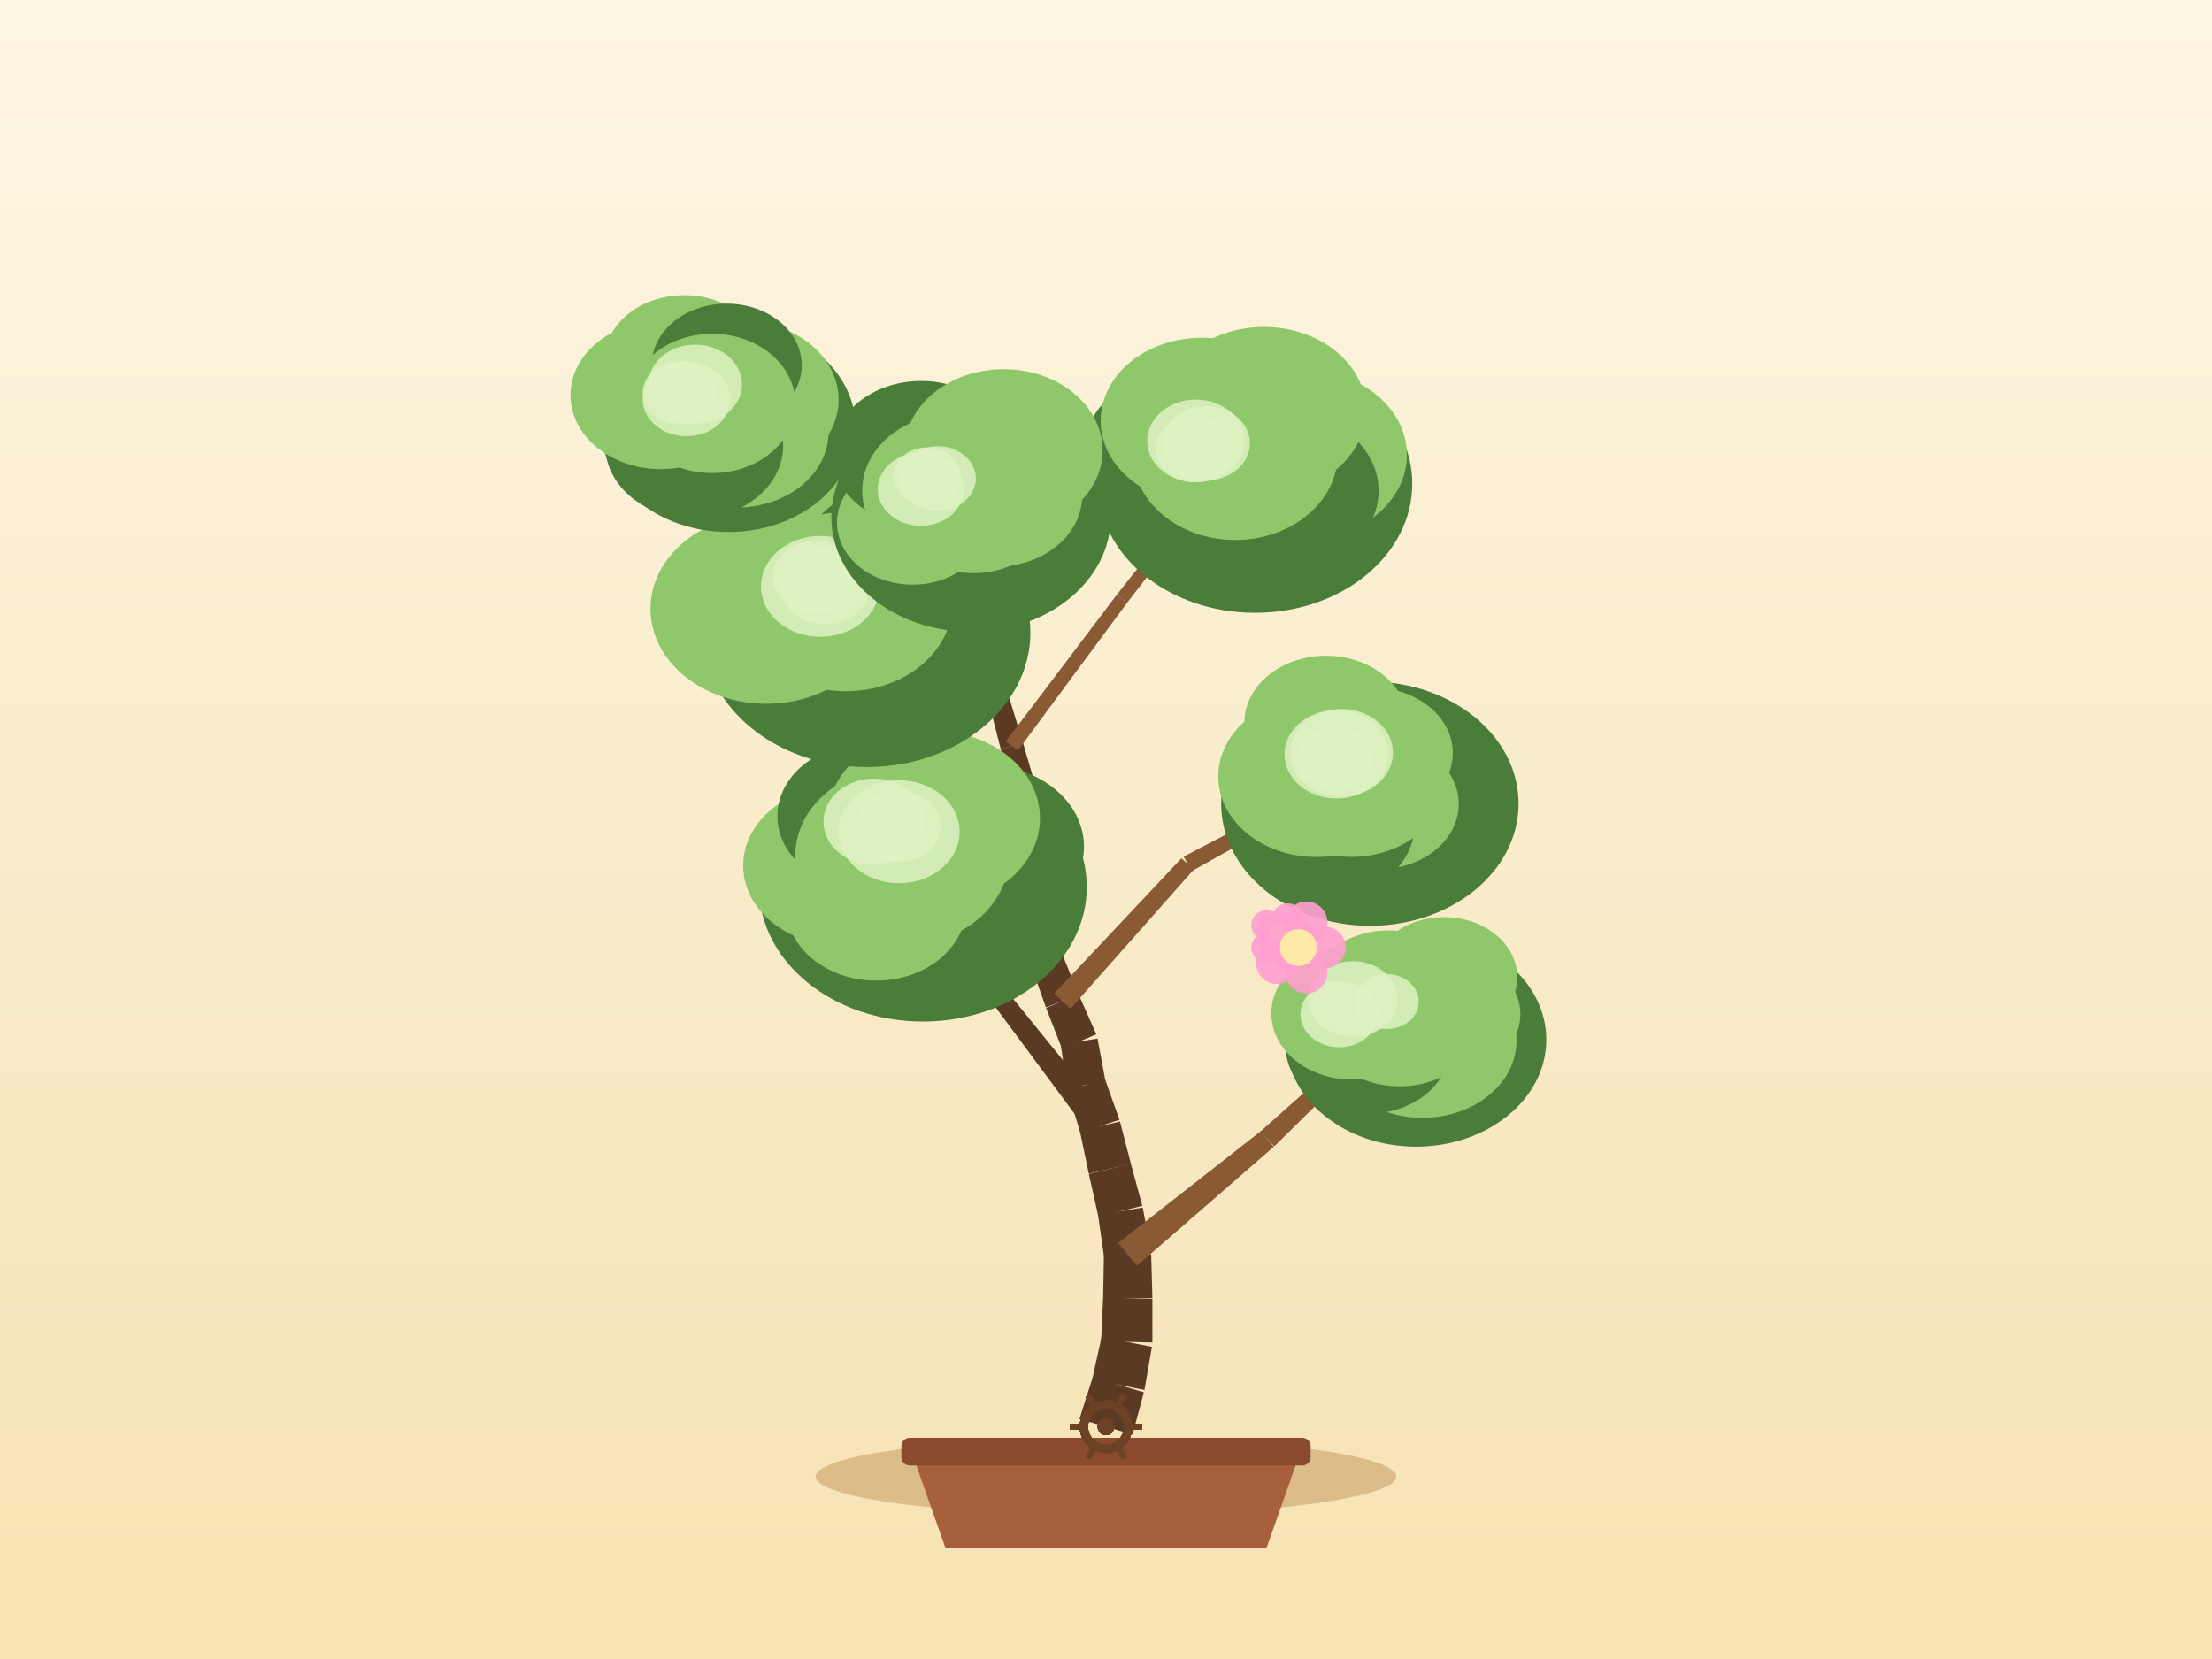
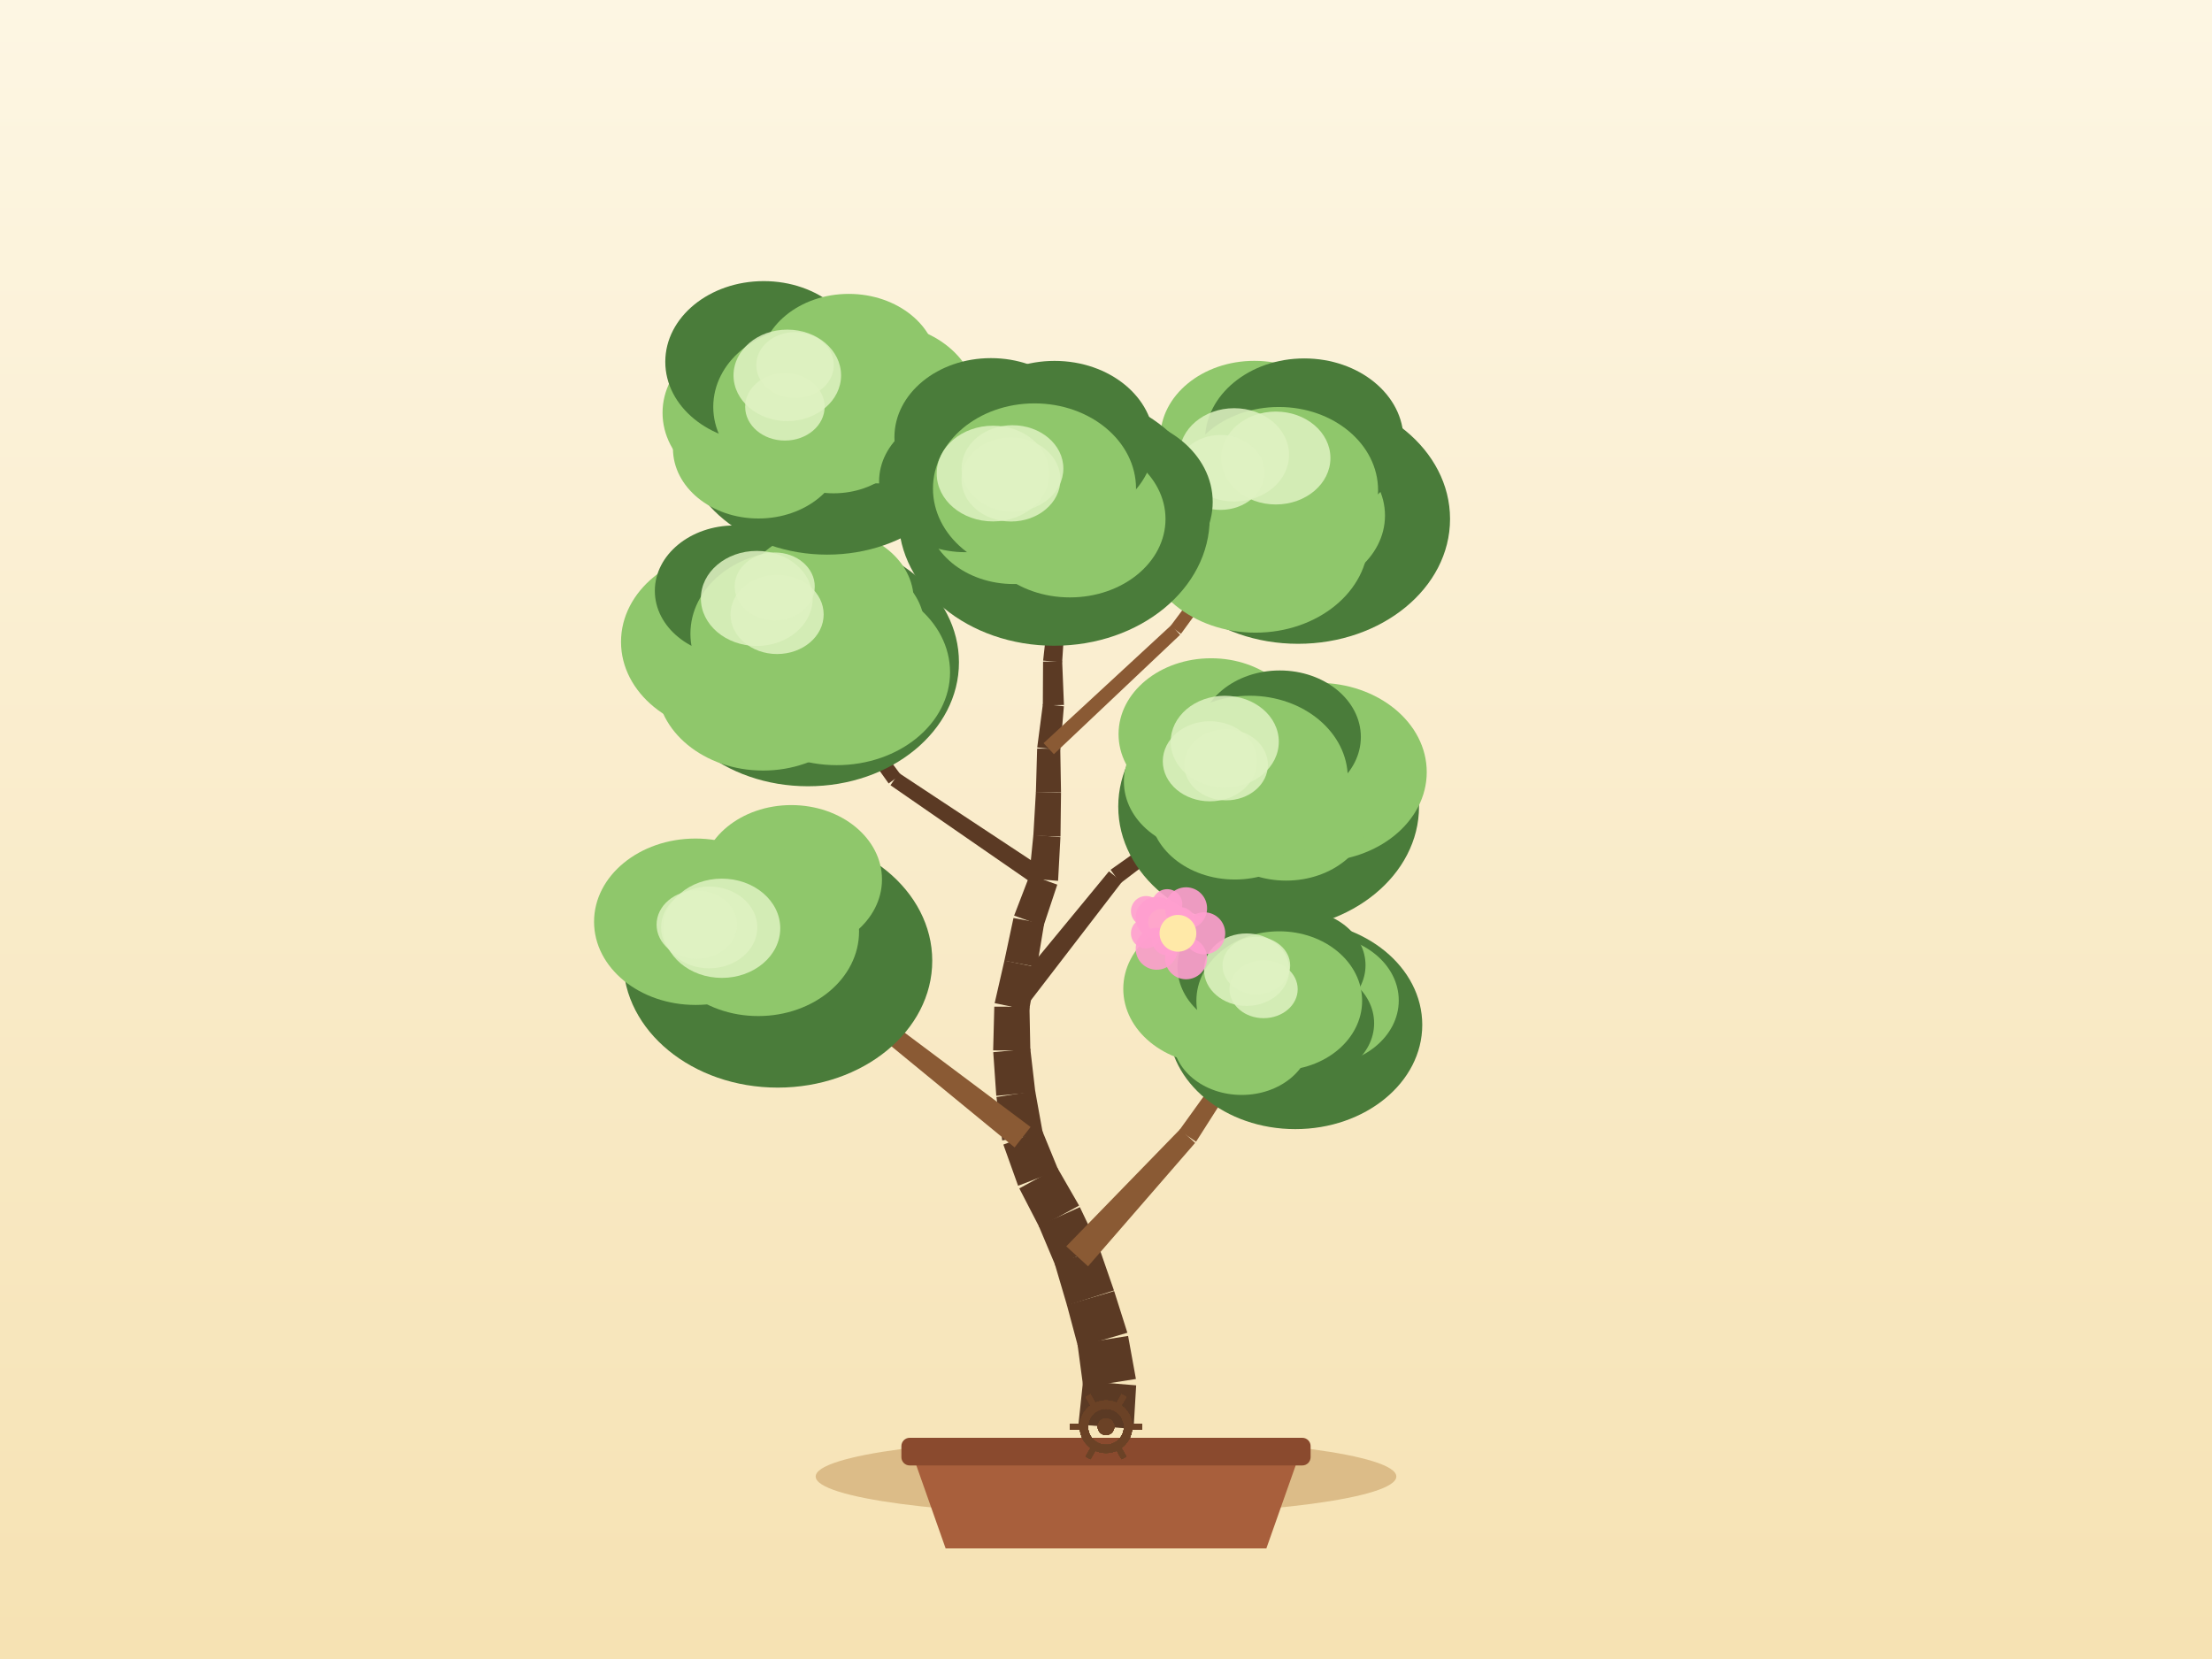
<svg xmlns="http://www.w3.org/2000/svg" width="800" height="600" viewBox="0 0 800 600">
  <defs>
    <linearGradient id="sky" x1="0" y1="0" x2="0" y2="1">
      <stop offset="0" stop-color="#fdf6e3" />
      <stop offset="1" stop-color="#f6e2b3" />
    </linearGradient>
  </defs>
  <rect x="0" y="0" width="800" height="600" fill="url(#sky)" />
  <ellipse cx="400" cy="534" rx="105" ry="14" fill="#c9a267" opacity="0.6" />
  <path d="M 330,526 L 342,560 L 458,560 L 470,526 Z" fill="#a85f3c" />
  <rect x="326" y="520" width="148" height="10" rx="3" fill="#8a4a2e" />
-   <path d="M 409.59,518.82 L 413.7,503.54 L 395.21,498.11 L 390.41,513.18 Z" fill="#5b3a24" />
-   <path d="M 413.91,502.68 L 416.6,487.08 L 398.4,483.52 L 395,498.97 Z" fill="#5b3a24" />
-   <path d="M 416.77,485.52 L 416.78,469.7 L 398.96,469.28 L 398.23,485.08 Z" fill="#5b3a24" />
-   <path d="M 416.78,469.44 L 416.34,453.63 L 399.25,453.71 L 398.96,469.53 Z" fill="#5b3a24" />
-   <path d="M 416.23,452.26 L 413.27,436.72 L 397.13,439.41 L 399.37,455.07 Z" fill="#5b3a24" />
-   <path d="M 413.14,436.1 L 408.98,420.83 L 393.8,424.59 L 397.25,440.03 Z" fill="#5b3a24" />
-   <path d="M 409.01,420.93 L 405.06,405.61 L 390.54,409 L 393.78,424.49 Z" fill="#5b3a24" />
-   <path d="M 404.88,404.97 L 399.56,390.06 L 386.1,394.51 L 390.72,409.65 Z" fill="#5b3a24" />
-   <path d="M 399.83,391.15 L 396.93,375.59 L 383.65,377.76 L 385.83,393.43 Z" fill="#5b3a24" />
-   <path d="M 396.5,374.09 L 390.09,359.63 L 378.33,364.52 L 384.08,379.26 Z" fill="#5b3a24" />
-   <path d="M 390.16,359.82 L 384.21,345.15 L 372.99,349.41 L 378.26,364.33 Z" fill="#5b3a24" />
-   <path d="M 384.6,347.16 L 383.92,331.35 L 372.65,331.58 L 372.6,347.4 Z" fill="#5b3a24" />
-   <path d="M 383.84,330.52 L 380.83,314.99 L 370.43,316.75 L 372.72,332.41 Z" fill="#5b3a24" />
-   <path d="M 380.9,315.68 L 379.96,299.89 L 370.15,300.24 L 370.36,316.06 Z" fill="#5b3a24" />
-   <path d="M 379.71,298.5 L 374.33,283.62 L 365.71,286.52 L 370.4,301.63 Z" fill="#5b3a24" />
-   <path d="M 374.41,283.9 L 370,268.71 L 361.91,270.86 L 365.63,286.24 Z" fill="#5b3a24" />
-   <path d="M 369.98,268.66 L 365.37,253.52 L 358.02,255.58 L 361.93,270.91 Z" fill="#5b3a24" />
-   <path d="M 365.48,254 L 362.86,238.4 L 356.02,239.38 L 357.92,255.09 Z" fill="#5b3a24" />
-   <path d="M 362.78,238.03 L 358.48,222.8 L 352.5,224.34 L 356.09,239.75 Z" fill="#5b3a24" />
-   <path d="M 358.43,222.63 L 353.24,207.68 L 348.05,209.35 L 352.55,224.52 Z" fill="#5b3a24" />
-   <path d="M 353.33,208.06 L 350.31,192.53 L 345.65,193.32 L 347.95,208.98 Z" fill="#5b3a24" />
-   <path d="M 350.29,192.45 L 346.77,177.03 L 342.85,177.83 L 345.66,193.4 Z" fill="#5b3a24" />
-   <path d="M 411.2,457.79 L 460.68,414.75 L 456,409.08 L 404.39,449.55 Z" fill="#8a5a34" />
-   <path d="M 460.85,414.6 L 507.56,368.56 L 504.83,365.64 L 455.83,409.23 Z" fill="#8a5a34" />
-   <path d="M 401.5,404.43 L 363.3,357.4 L 358.01,361.5 L 394.09,410.18 Z" fill="#5b3a24" />
-   <path d="M 363.41,357.55 L 327.94,308.42 L 324.65,310.69 L 357.9,361.35 Z" fill="#5b3a24" />
-   <path d="M 387.19,364.79 L 431.75,314.48 L 427.29,310.41 L 381.23,359.35 Z" fill="#8a5a34" />
-   <path d="M 430.96,315.09 L 489.59,282.23 L 487.69,278.72 L 428.09,309.79 Z" fill="#8a5a34" />
-   <path d="M 378.16,313.63 L 337.5,268.72 L 333.47,272.29 L 373.1,318.11 Z" fill="#8a5a34" />
-   <path d="M 337.83,269.19 L 307.72,216.62 L 304.23,218.57 L 333.13,271.81 Z" fill="#8a5a34" />
-   <path d="M 368.14,271.41 L 407.66,217.96 L 403.88,215.13 L 363.77,268.15 Z" fill="#8a5a34" />
-   <path d="M 407.63,218 L 448.3,165.42 L 445.15,162.95 L 403.91,215.09 Z" fill="#8a5a34" />
-   <path d="M 356.95,222.1 L 312.32,177.83 L 309.45,180.72 L 354.03,225.04 Z" fill="#5b3a24" />
-   <path d="M 311.97,177.55 L 258.68,144.21 L 256.55,147.6 L 309.81,181 Z" fill="#5b3a24" />
-   <ellipse cx="512.15" cy="376.02" rx="47.09" ry="38.67" fill="#4a7c3a" />
-   <ellipse cx="523.4" cy="366.79" rx="26.46" ry="21.7" fill="#8fc76b" />
-   <ellipse cx="514.48" cy="376.39" rx="33.99" ry="27.87" fill="#8fc76b" />
-   <ellipse cx="494.75" cy="378.37" rx="29.8" ry="24.44" fill="#4a7c3a" />
-   <ellipse cx="489" cy="366.5" rx="29.19" ry="23.93" fill="#8fc76b" />
-   <ellipse cx="502.15" cy="360.14" rx="28.85" ry="23.66" fill="#8fc76b" />
-   <ellipse cx="522.27" cy="353.4" rx="26.47" ry="21.71" fill="#8fc76b" />
-   <ellipse cx="506.2" cy="367.1" rx="30.74" ry="25.78" fill="#8fc76b" />
-   <ellipse cx="501.42" cy="362.23" rx="11.72" ry="9.96" fill="#dff2c2" opacity="0.85" />
-   <ellipse cx="484.35" cy="366.82" rx="14.04" ry="11.93" fill="#dff2c2" opacity="0.85" />
-   <ellipse cx="489.33" cy="361.32" rx="16.11" ry="13.7" fill="#dff2c2" opacity="0.85" />
-   <ellipse cx="333.78" cy="320.79" rx="59.27" ry="48.66" fill="#4a7c3a" />
-   <ellipse cx="356.03" cy="306.24" rx="36.01" ry="29.52" fill="#4a7c3a" />
-   <ellipse cx="334.12" cy="328.11" rx="36.93" ry="30.29" fill="#4a7c3a" />
-   <ellipse cx="316.88" cy="328" rx="32.5" ry="26.65" fill="#8fc76b" />
-   <ellipse cx="303.97" cy="313.05" rx="35.18" ry="28.85" fill="#8fc76b" />
-   <ellipse cx="313.07" cy="295.16" rx="31.9" ry="26.16" fill="#4a7c3a" />
-   <ellipse cx="337.72" cy="295.93" rx="38.41" ry="31.5" fill="#8fc76b" />
-   <ellipse cx="326.29" cy="309.56" rx="38.68" ry="32.44" fill="#8fc76b" />
-   <ellipse cx="325.17" cy="300.82" rx="21.9" ry="18.62" fill="#dff2c2" opacity="0.85" />
-   <ellipse cx="316.16" cy="297.19" rx="18.36" ry="15.61" fill="#dff2c2" opacity="0.85" />
-   <ellipse cx="324.98" cy="298.76" rx="15.23" ry="12.95" fill="#dff2c2" opacity="0.85" />
-   <ellipse cx="495.43" cy="290.66" rx="53.78" ry="44.16" fill="#4a7c3a" />
-   <ellipse cx="501.28" cy="282.18" rx="38.94" ry="31.93" fill="#4a7c3a" />
-   <ellipse cx="498.85" cy="290.77" rx="28.72" ry="23.55" fill="#8fc76b" />
-   <ellipse cx="478.36" cy="298.03" rx="33.32" ry="27.33" fill="#4a7c3a" />
-   <ellipse cx="476.13" cy="280.8" rx="35.53" ry="29.14" fill="#8fc76b" />
-   <ellipse cx="479.59" cy="261.37" rx="29.53" ry="24.21" fill="#8fc76b" />
-   <ellipse cx="496.65" cy="272.34" rx="28.77" ry="23.59" fill="#8fc76b" />
-   <ellipse cx="488.64" cy="280.47" rx="35.1" ry="29.44" fill="#8fc76b" />
-   <ellipse cx="485.19" cy="272.22" rx="18.6" ry="15.81" fill="#dff2c2" opacity="0.85" />
-   <ellipse cx="482.61" cy="274.41" rx="13.47" ry="11.45" fill="#dff2c2" opacity="0.85" />
-   <ellipse cx="483.36" cy="272.79" rx="18.81" ry="15.99" fill="#dff2c2" opacity="0.85" />
-   <ellipse cx="313.45" cy="228.81" rx="59.2" ry="48.6" fill="#4a7c3a" />
-   <ellipse cx="320.12" cy="218.5" rx="34.4" ry="28.21" fill="#8fc76b" />
-   <ellipse cx="318.85" cy="235.96" rx="44.77" ry="36.71" fill="#4a7c3a" />
-   <ellipse cx="299.28" cy="234.55" rx="31.19" ry="25.57" fill="#4a7c3a" />
-   <ellipse cx="277.14" cy="220.18" rx="41.88" ry="34.35" fill="#8fc76b" />
-   <ellipse cx="296.4" cy="206.97" rx="44.74" ry="36.68" fill="#8fc76b" />
-   <ellipse cx="323.4" cy="202.69" rx="33.17" ry="27.2" fill="#4a7c3a" />
-   <ellipse cx="305.98" cy="217.6" rx="38.63" ry="32.4" fill="#8fc76b" />
-   <ellipse cx="294.9" cy="208.68" rx="15.4" ry="13.09" fill="#dff2c2" opacity="0.85" />
-   <ellipse cx="298.59" cy="212.22" rx="15.97" ry="13.57" fill="#dff2c2" opacity="0.85" />
-   <ellipse cx="296.66" cy="212.07" rx="21.45" ry="18.24" fill="#dff2c2" opacity="0.85" />
-   <ellipse cx="453.91" cy="174.95" rx="56.85" ry="46.68" fill="#4a7c3a" />
-   <ellipse cx="471.48" cy="164.51" rx="37.35" ry="30.62" fill="#8fc76b" />
-   <ellipse cx="463.19" cy="177.52" rx="35.39" ry="29.02" fill="#4a7c3a" />
-   <ellipse cx="431.31" cy="180.25" rx="33.17" ry="27.2" fill="#4a7c3a" />
-   <ellipse cx="423.4" cy="161.34" rx="30.82" ry="25.28" fill="#4a7c3a" />
-   <ellipse cx="434.66" cy="152.15" rx="36.59" ry="30" fill="#8fc76b" />
-   <ellipse cx="457.17" cy="148.47" rx="36.86" ry="30.22" fill="#8fc76b" />
-   <ellipse cx="446.73" cy="164.18" rx="37.1" ry="31.12" fill="#8fc76b" />
-   <ellipse cx="432.13" cy="162.37" rx="14.1" ry="11.98" fill="#dff2c2" opacity="0.85" />
-   <ellipse cx="436.18" cy="160.3" rx="15.86" ry="13.48" fill="#dff2c2" opacity="0.85" />
-   <ellipse cx="432.5" cy="159.47" rx="17.61" ry="14.97" fill="#dff2c2" opacity="0.85" />
-   <ellipse cx="263.43" cy="154.63" rx="46.02" ry="37.78" fill="#4a7c3a" />
-   <ellipse cx="268.88" cy="144.56" rx="34.41" ry="28.22" fill="#8fc76b" />
-   <ellipse cx="266.49" cy="156.37" rx="33.15" ry="27.18" fill="#8fc76b" />
-   <ellipse cx="251.07" cy="161.16" rx="32.17" ry="26.38" fill="#4a7c3a" />
-   <ellipse cx="238.98" cy="142.88" rx="32.66" ry="26.78" fill="#8fc76b" />
-   <ellipse cx="247.52" cy="130.56" rx="29.03" ry="23.81" fill="#8fc76b" />
-   <ellipse cx="262.82" cy="132.08" rx="27.14" ry="22.26" fill="#4a7c3a" />
-   <ellipse cx="257.61" cy="145.91" rx="30.03" ry="25.19" fill="#8fc76b" />
-   <ellipse cx="245.86" cy="142.01" rx="13.4" ry="11.39" fill="#dff2c2" opacity="0.85" />
-   <ellipse cx="251.42" cy="139.02" rx="16.93" ry="14.39" fill="#dff2c2" opacity="0.85" />
-   <ellipse cx="248.28" cy="144.29" rx="15.87" ry="13.49" fill="#dff2c2" opacity="0.85" />
-   <ellipse cx="351.19" cy="187" rx="50.53" ry="41.48" fill="#4a7c3a" />
-   <ellipse cx="360.1" cy="179.31" rx="31.28" ry="25.65" fill="#8fc76b" />
-   <ellipse cx="352.03" cy="183.38" rx="29.15" ry="23.91" fill="#8fc76b" />
-   <ellipse cx="330.02" cy="189.05" rx="27.32" ry="22.4" fill="#8fc76b" />
-   <ellipse cx="333.41" cy="176.81" rx="26.65" ry="21.85" fill="#8fc76b" />
-   <ellipse cx="333.12" cy="164.06" rx="32.05" ry="26.28" fill="#4a7c3a" />
-   <ellipse cx="362.97" cy="162.89" rx="35.8" ry="29.36" fill="#8fc76b" />
-   <ellipse cx="344.81" cy="177.43" rx="32.98" ry="27.66" fill="#8fc76b" />
-   <ellipse cx="333.06" cy="176.91" rx="15.6" ry="13.26" fill="#dff2c2" opacity="0.85" />
-   <ellipse cx="335.26" cy="172.22" rx="12.25" ry="10.41" fill="#dff2c2" opacity="0.85" />
-   <ellipse cx="339.21" cy="173.04" rx="13.71" ry="11.66" fill="#dff2c2" opacity="0.85" />
+   <path d="M 409.97,516.82 L 410.91,501.03 L 391.7,499.44 L 390.03,515.18 Z" fill="#5b3a24" />
+   <path d="M 410.82,498.73 L 407.99,483.16 L 389.68,486.06 L 391.78,501.74 Z" fill="#5b3a24" />
+   <path d="M 407.73,482.01 L 402.95,466.93 L 385.85,471.93 L 389.93,487.21 Z" fill="#5b3a24" />
+   <path d="M 402.88,466.71 L 397.7,451.76 L 381.43,456.97 L 385.91,472.15 Z" fill="#5b3a24" />
+   <path d="M 397.36,450.87 L 390.55,436.58 L 375.63,443.28 L 381.77,457.86 Z" fill="#5b3a24" />
+   <path d="M 390.27,436.01 L 382.37,422.3 L 368.65,429.8 L 375.91,443.86 Z" fill="#5b3a24" />
+   <path d="M 382.8,423.25 L 376.8,408.61 L 362.88,413.96 L 368.21,428.85 Z" fill="#5b3a24" />
+   <path d="M 377.2,410.13 L 374.39,394.56 L 360.38,396.76 L 362.47,412.44 Z" fill="#5b3a24" />
+   <path d="M 374.44,395 L 372.62,379.28 L 359.22,380.53 L 360.32,396.32 Z" fill="#5b3a24" />
+   <path d="M 372.64,379.93 L 372.32,364.11 L 359.6,364.07 L 359.19,379.89 Z" fill="#5b3a24" />
+   <path d="M 372.19,365.37 L 375.01,349.8 L 363.26,347.39 L 359.73,362.81 Z" fill="#5b3a24" />
+   <path d="M 375.03,349.71 L 377.62,334.1 L 366.54,332 L 363.24,347.48 Z" fill="#5b3a24" />
+   <path d="M 377.39,334.95 L 382.38,319.94 L 372.45,316.38 L 366.77,331.15 Z" fill="#5b3a24" />
+   <path d="M 382.67,318.57 L 383.52,302.77 L 373.73,302.01 L 372.16,317.76 Z" fill="#5b3a24" />
+   <path d="M 383.54,302.56 L 383.73,286.74 L 374.64,286.42 L 373.72,302.22 Z" fill="#5b3a24" />
+   <path d="M 383.73,286.61 L 383.46,270.79 L 375.1,270.74 L 374.64,286.55 Z" fill="#5b3a24" />
+   <path d="M 383.44,271.21 L 384.77,255.44 L 377.17,254.63 L 375.13,270.32 Z" fill="#5b3a24" />
+   <path d="M 384.79,254.97 L 384.15,239.16 L 377.24,239.28 L 377.15,255.1 Z" fill="#5b3a24" />
+   <path d="M 384.14,239.52 L 385.16,223.73 L 379,223.19 L 377.26,238.92 Z" fill="#5b3a24" />
+   <path d="M 385.14,222.98 L 382.33,207.41 L 376.94,208.26 L 379.03,223.94 Z" fill="#5b3a24" />
+   <path d="M 382.33,207.44 L 379.7,191.84 L 375.02,192.52 L 376.94,208.23 Z" fill="#5b3a24" />
+   <path d="M 379.67,191.7 L 376.1,176.29 L 372.18,177.1 L 375.04,192.66 Z" fill="#5b3a24" />
+   <path d="M 393.5,457.98 L 432.23,413.35 L 426.82,408.38 L 385.63,450.75 Z" fill="#8a5a34" />
+   <path d="M 432.57,412.92 L 464.32,363.08 L 461.01,360.84 L 426.49,408.8 Z" fill="#8a5a34" />
+   <path d="M 372.73,407.59 L 324.23,371.27 L 320.1,376.53 L 366.94,414.98 Z" fill="#8a5a34" />
+   <path d="M 324.21,371.25 L 275.44,335.3 L 273,338.46 L 320.12,376.55 Z" fill="#8a5a34" />
+   <path d="M 369.12,366.6 L 405.8,318.89 L 401.08,315.13 L 362.8,361.58 Z" fill="#5b3a24" />
+   <path d="M 405.22,319.44 L 453.13,283 L 450.76,279.78 L 401.65,314.57 Z" fill="#5b3a24" />
+   <path d="M 379.31,315.36 L 325.07,279.54 L 322.06,284 L 375.52,320.96 Z" fill="#5b3a24" />
+   <path d="M 325.74,280.18 L 286.95,228.03 L 283.72,230.38 L 321.39,283.35 Z" fill="#5b3a24" />
+   <path d="M 381.15,272.76 L 426.81,229.58 L 423.59,226.12 L 377.42,268.77 Z" fill="#8a5a34" />
+   <path d="M 427.1,229.25 L 464.12,178.47 L 460.91,176.09 L 423.3,226.45 Z" fill="#8a5a34" />
+   <path d="M 383.21,221.72 L 333.33,189.52 L 331.12,192.94 L 380.96,225.2 Z" fill="#8a5a34" />
+   <path d="M 333.74,189.87 L 293.95,145.81 L 290.98,148.49 L 330.71,192.6 Z" fill="#8a5a34" />
+   <ellipse cx="468.46" cy="370.66" rx="45.92" ry="37.7" fill="#4a7c3a" />
+   <ellipse cx="477.16" cy="361.82" rx="28.72" ry="23.55" fill="#8fc76b" />
+   <ellipse cx="471.73" cy="370.07" rx="25.24" ry="20.69" fill="#4a7c3a" />
+   <ellipse cx="449.08" cy="375.53" rx="24.96" ry="20.47" fill="#8fc76b" />
+   <ellipse cx="439.57" cy="357.63" rx="33.32" ry="27.33" fill="#8fc76b" />
+   <ellipse cx="454.89" cy="349.66" rx="29.04" ry="23.81" fill="#4a7c3a" />
+   <ellipse cx="469.51" cy="349.07" rx="24.35" ry="19.97" fill="#4a7c3a" />
+   <ellipse cx="462.66" cy="361.96" rx="29.97" ry="25.14" fill="#8fc76b" />
+   <ellipse cx="457" cy="357.76" rx="12.33" ry="10.48" fill="#dff2c2" opacity="0.85" />
+   <ellipse cx="450.86" cy="350.7" rx="15.43" ry="13.11" fill="#dff2c2" opacity="0.85" />
+   <ellipse cx="454.37" cy="349.2" rx="12.24" ry="10.4" fill="#dff2c2" opacity="0.85" />
+   <ellipse cx="281.28" cy="347.47" rx="55.88" ry="45.88" fill="#4a7c3a" />
+   <ellipse cx="288.18" cy="339.19" rx="41.44" ry="33.98" fill="#4a7c3a" />
+   <ellipse cx="281.38" cy="344.14" rx="32.53" ry="26.68" fill="#4a7c3a" />
+   <ellipse cx="265.11" cy="344.1" rx="39.24" ry="32.18" fill="#4a7c3a" />
+   <ellipse cx="251.55" cy="333.36" rx="36.7" ry="30.09" fill="#8fc76b" />
+   <ellipse cx="268.82" cy="328.34" rx="31.19" ry="25.58" fill="#8fc76b" />
+   <ellipse cx="286.19" cy="318.06" rx="32.79" ry="26.89" fill="#8fc76b" />
+   <ellipse cx="274.22" cy="336.88" rx="36.47" ry="30.59" fill="#8fc76b" />
+   <ellipse cx="256.49" cy="335.42" rx="17.39" ry="14.78" fill="#dff2c2" opacity="0.85" />
+   <ellipse cx="261.07" cy="335.72" rx="21.12" ry="17.95" fill="#dff2c2" opacity="0.85" />
+   <ellipse cx="252.02" cy="334.41" rx="14.56" ry="12.38" fill="#dff2c2" opacity="0.85" />
+   <ellipse cx="458.82" cy="291.7" rx="54.39" ry="44.66" fill="#4a7c3a" />
+   <ellipse cx="476.62" cy="279.24" rx="39.38" ry="32.29" fill="#8fc76b" />
+   <ellipse cx="465.14" cy="293.69" rx="30.23" ry="24.79" fill="#8fc76b" />
+   <ellipse cx="446.6" cy="292.79" rx="30.85" ry="25.3" fill="#8fc76b" />
+   <ellipse cx="437.53" cy="282.64" rx="31.06" ry="25.47" fill="#8fc76b" />
+   <ellipse cx="438.01" cy="265.51" rx="33.47" ry="27.44" fill="#8fc76b" />
+   <ellipse cx="462.84" cy="266.53" rx="29.33" ry="24.05" fill="#4a7c3a" />
+   <ellipse cx="451.95" cy="281.39" rx="35.5" ry="29.77" fill="#8fc76b" />
+   <ellipse cx="443.42" cy="276.6" rx="15.13" ry="12.86" fill="#dff2c2" opacity="0.85" />
+   <ellipse cx="437.58" cy="275.33" rx="17.04" ry="14.48" fill="#dff2c2" opacity="0.85" />
+   <ellipse cx="442.95" cy="268.25" rx="19.55" ry="16.61" fill="#dff2c2" opacity="0.85" />
+   <ellipse cx="292.23" cy="239.54" rx="54.59" ry="44.82" fill="#4a7c3a" />
+   <ellipse cx="303.63" cy="226.89" rx="30.75" ry="25.22" fill="#8fc76b" />
+   <ellipse cx="302.6" cy="243.11" rx="41" ry="33.62" fill="#8fc76b" />
+   <ellipse cx="275.98" cy="247.08" rx="38.53" ry="31.6" fill="#8fc76b" />
+   <ellipse cx="265.14" cy="232.14" rx="40.54" ry="33.24" fill="#8fc76b" />
+   <ellipse cx="265.66" cy="213.68" rx="28.83" ry="23.64" fill="#4a7c3a" />
+   <ellipse cx="299.3" cy="217.02" rx="31.15" ry="25.54" fill="#8fc76b" />
+   <ellipse cx="285.33" cy="229.2" rx="35.63" ry="29.88" fill="#8fc76b" />
+   <ellipse cx="273.7" cy="216.43" rx="20.22" ry="17.19" fill="#dff2c2" opacity="0.85" />
+   <ellipse cx="281.05" cy="222.22" rx="16.84" ry="14.32" fill="#dff2c2" opacity="0.85" />
+   <ellipse cx="280.19" cy="212.12" rx="14.48" ry="12.31" fill="#dff2c2" opacity="0.85" />
+   <ellipse cx="469.46" cy="187.7" rx="54.97" ry="45.14" fill="#4a7c3a" />
+   <ellipse cx="479.41" cy="179.6" rx="34.89" ry="28.61" fill="#4a7c3a" />
+   <ellipse cx="467.32" cy="186.44" rx="33.58" ry="27.54" fill="#8fc76b" />
+   <ellipse cx="454.05" cy="195.32" rx="40.84" ry="33.49" fill="#8fc76b" />
+   <ellipse cx="438.89" cy="178.64" rx="30.61" ry="25.1" fill="#8fc76b" />
+   <ellipse cx="453.66" cy="158.4" rx="34.02" ry="27.9" fill="#8fc76b" />
+   <ellipse cx="471.71" cy="159.06" rx="35.89" ry="29.43" fill="#4a7c3a" />
+   <ellipse cx="462.52" cy="177.28" rx="35.88" ry="30.09" fill="#8fc76b" />
+   <ellipse cx="446.36" cy="164.5" rx="19.84" ry="16.87" fill="#dff2c2" opacity="0.85" />
+   <ellipse cx="461.41" cy="165.65" rx="19.76" ry="16.8" fill="#dff2c2" opacity="0.85" />
+   <ellipse cx="441.42" cy="170.86" rx="15.94" ry="13.55" fill="#dff2c2" opacity="0.85" />
+   <ellipse cx="299.15" cy="157.17" rx="52.88" ry="43.42" fill="#4a7c3a" />
+   <ellipse cx="318.06" cy="145.89" rx="35.29" ry="28.94" fill="#8fc76b" />
+   <ellipse cx="301.48" cy="155.45" rx="28" ry="22.96" fill="#8fc76b" />
+   <ellipse cx="274.29" cy="162.17" rx="30.91" ry="25.35" fill="#8fc76b" />
+   <ellipse cx="275.66" cy="149.29" rx="36.04" ry="29.55" fill="#8fc76b" />
+   <ellipse cx="276.21" cy="130.86" rx="35.6" ry="29.19" fill="#4a7c3a" />
+   <ellipse cx="306.96" cy="132.62" rx="32.11" ry="26.33" fill="#8fc76b" />
+   <ellipse cx="292.47" cy="147.15" rx="34.51" ry="28.95" fill="#8fc76b" />
+   <ellipse cx="283.87" cy="147.13" rx="14.37" ry="12.21" fill="#dff2c2" opacity="0.85" />
+   <ellipse cx="287.54" cy="132.03" rx="14.02" ry="11.92" fill="#dff2c2" opacity="0.85" />
+   <ellipse cx="284.74" cy="135.75" rx="19.45" ry="16.54" fill="#dff2c2" opacity="0.85" />
+   <ellipse cx="381.25" cy="187.35" rx="56.26" ry="46.19" fill="#4a7c3a" />
+   <ellipse cx="400.45" cy="181.53" rx="38.14" ry="31.27" fill="#4a7c3a" />
+   <ellipse cx="386.95" cy="187.71" rx="34.57" ry="28.35" fill="#8fc76b" />
+   <ellipse cx="366.64" cy="185.41" rx="31.49" ry="25.82" fill="#8fc76b" />
+   <ellipse cx="349.09" cy="174.16" rx="31.16" ry="25.55" fill="#4a7c3a" />
+   <ellipse cx="358.39" cy="158.14" rx="34.91" ry="28.62" fill="#4a7c3a" />
+   <ellipse cx="381.4" cy="160.03" rx="35.99" ry="29.51" fill="#4a7c3a" />
+   <ellipse cx="374.14" cy="176.69" rx="36.72" ry="30.8" fill="#8fc76b" />
+   <ellipse cx="365.63" cy="173.4" rx="17.89" ry="15.21" fill="#dff2c2" opacity="0.85" />
+   <ellipse cx="359.14" cy="171.27" rx="20.37" ry="17.31" fill="#dff2c2" opacity="0.85" />
+   <ellipse cx="366.18" cy="169.43" rx="18.4" ry="15.64" fill="#dff2c2" opacity="0.85" />
  <g>
-     <circle cx="470.39" cy="338.67" r="5.47" fill="#ff9ecf" opacity="0.9" />
-     <circle cx="465.67" cy="345.18" r="5.47" fill="#ff9ecf" opacity="0.9" />
-     <circle cx="458.02" cy="342.69" r="5.47" fill="#ff9ecf" opacity="0.9" />
-     <circle cx="458.02" cy="334.65" r="5.47" fill="#ff9ecf" opacity="0.9" />
-     <circle cx="465.67" cy="332.17" r="5.47" fill="#ff9ecf" opacity="0.9" />
-     <circle cx="463.55" cy="338.67" r="4.79" fill="#ffe9a8" />
+     <circle cx="426.85" cy="333.53" r="5.46" fill="#ff9ecf" opacity="0.9" />
+     <circle cx="422.13" cy="340.03" r="5.46" fill="#ff9ecf" opacity="0.9" />
+     <circle cx="414.49" cy="337.55" r="5.46" fill="#ff9ecf" opacity="0.9" />
+     <circle cx="414.49" cy="329.52" r="5.46" fill="#ff9ecf" opacity="0.9" />
+     <circle cx="422.13" cy="327.04" r="5.46" fill="#ff9ecf" opacity="0.9" />
+     <circle cx="420.02" cy="333.53" r="4.78" fill="#ffe9a8" />
  </g>
  <g>
-     <circle cx="479.06" cy="342.68" r="7.6" fill="#ff9ecf" opacity="0.9" />
-     <circle cx="472.5" cy="351.71" r="7.6" fill="#ff9ecf" opacity="0.9" />
-     <circle cx="461.87" cy="348.26" r="7.6" fill="#ff9ecf" opacity="0.9" />
-     <circle cx="461.87" cy="337.09" r="7.6" fill="#ff9ecf" opacity="0.9" />
-     <circle cx="472.5" cy="333.64" r="7.6" fill="#ff9ecf" opacity="0.9" />
-     <circle cx="469.56" cy="342.68" r="6.65" fill="#ffe9a8" />
+     <circle cx="435.52" cy="337.54" r="7.6" fill="#ff9ecf" opacity="0.9" />
+     <circle cx="428.96" cy="346.57" r="7.6" fill="#ff9ecf" opacity="0.9" />
+     <circle cx="418.34" cy="343.12" r="7.6" fill="#ff9ecf" opacity="0.9" />
+     <circle cx="418.34" cy="331.95" r="7.6" fill="#ff9ecf" opacity="0.9" />
+     <circle cx="428.96" cy="328.5" r="7.6" fill="#ff9ecf" opacity="0.9" />
+     <circle cx="426.02" cy="337.54" r="6.65" fill="#ffe9a8" />
  </g>
  <line x1="409" y1="516" x2="413" y2="516" stroke="#6b4226" stroke-width="2" />
  <line x1="404.5" y1="523.79" x2="406.5" y2="527.26" stroke="#6b4226" stroke-width="2" />
  <line x1="395.5" y1="523.79" x2="393.5" y2="527.26" stroke="#6b4226" stroke-width="2" />
  <line x1="391" y1="516" x2="387" y2="516" stroke="#6b4226" stroke-width="2" />
  <line x1="395.5" y1="508.21" x2="393.5" y2="504.74" stroke="#6b4226" stroke-width="2" />
  <line x1="404.5" y1="508.21" x2="406.5" y2="504.74" stroke="#6b4226" stroke-width="2" />
  <circle cx="400" cy="516" r="8" fill="none" stroke="#6b4226" stroke-width="3" />
  <circle cx="400" cy="516" r="3" fill="#6b4226" />
  <line x1="409" y1="516" x2="413" y2="516" stroke="#6b4226" stroke-width="2" />
  <line x1="404.5" y1="523.79" x2="406.5" y2="527.26" stroke="#6b4226" stroke-width="2" />
  <line x1="395.5" y1="523.79" x2="393.5" y2="527.26" stroke="#6b4226" stroke-width="2" />
  <line x1="391" y1="516" x2="387" y2="516" stroke="#6b4226" stroke-width="2" />
  <line x1="395.5" y1="508.21" x2="393.5" y2="504.74" stroke="#6b4226" stroke-width="2" />
  <line x1="404.5" y1="508.21" x2="406.5" y2="504.74" stroke="#6b4226" stroke-width="2" />
  <circle cx="400" cy="516" r="8" fill="none" stroke="#6b4226" stroke-width="3" />
  <circle cx="400" cy="516" r="3" fill="#6b4226" />
  <line x1="409" y1="516" x2="413" y2="516" stroke="#6b4226" stroke-width="2" />
  <line x1="404.5" y1="523.79" x2="406.5" y2="527.26" stroke="#6b4226" stroke-width="2" />
  <line x1="395.5" y1="523.79" x2="393.5" y2="527.26" stroke="#6b4226" stroke-width="2" />
  <line x1="391" y1="516" x2="387" y2="516" stroke="#6b4226" stroke-width="2" />
  <line x1="395.5" y1="508.21" x2="393.5" y2="504.74" stroke="#6b4226" stroke-width="2" />
  <line x1="404.5" y1="508.21" x2="406.5" y2="504.74" stroke="#6b4226" stroke-width="2" />
  <circle cx="400" cy="516" r="8" fill="none" stroke="#6b4226" stroke-width="3" />
  <circle cx="400" cy="516" r="3" fill="#6b4226" />
  <line x1="409" y1="516" x2="413" y2="516" stroke="#6b4226" stroke-width="2" />
  <line x1="404.5" y1="523.79" x2="406.5" y2="527.26" stroke="#6b4226" stroke-width="2" />
  <line x1="395.5" y1="523.79" x2="393.5" y2="527.26" stroke="#6b4226" stroke-width="2" />
  <line x1="391" y1="516" x2="387" y2="516" stroke="#6b4226" stroke-width="2" />
  <line x1="395.5" y1="508.21" x2="393.5" y2="504.74" stroke="#6b4226" stroke-width="2" />
  <line x1="404.5" y1="508.21" x2="406.5" y2="504.74" stroke="#6b4226" stroke-width="2" />
  <circle cx="400" cy="516" r="8" fill="none" stroke="#6b4226" stroke-width="3" />
  <circle cx="400" cy="516" r="3" fill="#6b4226" />
  <line x1="409" y1="516" x2="413" y2="516" stroke="#6b4226" stroke-width="2" />
  <line x1="404.5" y1="523.79" x2="406.5" y2="527.26" stroke="#6b4226" stroke-width="2" />
  <line x1="395.5" y1="523.79" x2="393.5" y2="527.26" stroke="#6b4226" stroke-width="2" />
  <line x1="391" y1="516" x2="387" y2="516" stroke="#6b4226" stroke-width="2" />
  <line x1="395.5" y1="508.21" x2="393.5" y2="504.74" stroke="#6b4226" stroke-width="2" />
  <line x1="404.5" y1="508.21" x2="406.5" y2="504.74" stroke="#6b4226" stroke-width="2" />
  <circle cx="400" cy="516" r="8" fill="none" stroke="#6b4226" stroke-width="3" />
  <circle cx="400" cy="516" r="3" fill="#6b4226" />
  <line x1="409" y1="516" x2="413" y2="516" stroke="#6b4226" stroke-width="2" />
  <line x1="404.5" y1="523.79" x2="406.5" y2="527.26" stroke="#6b4226" stroke-width="2" />
  <line x1="395.5" y1="523.79" x2="393.5" y2="527.26" stroke="#6b4226" stroke-width="2" />
  <line x1="391" y1="516" x2="387" y2="516" stroke="#6b4226" stroke-width="2" />
  <line x1="395.5" y1="508.21" x2="393.5" y2="504.74" stroke="#6b4226" stroke-width="2" />
  <line x1="404.5" y1="508.21" x2="406.5" y2="504.74" stroke="#6b4226" stroke-width="2" />
  <circle cx="400" cy="516" r="8" fill="none" stroke="#6b4226" stroke-width="3" />
  <circle cx="400" cy="516" r="3" fill="#6b4226" />
  <line x1="409" y1="516" x2="413" y2="516" stroke="#6b4226" stroke-width="2" />
  <line x1="404.5" y1="523.79" x2="406.5" y2="527.26" stroke="#6b4226" stroke-width="2" />
  <line x1="395.5" y1="523.79" x2="393.5" y2="527.26" stroke="#6b4226" stroke-width="2" />
  <line x1="391" y1="516" x2="387" y2="516" stroke="#6b4226" stroke-width="2" />
  <line x1="395.5" y1="508.21" x2="393.5" y2="504.74" stroke="#6b4226" stroke-width="2" />
  <line x1="404.5" y1="508.21" x2="406.5" y2="504.74" stroke="#6b4226" stroke-width="2" />
  <circle cx="400" cy="516" r="8" fill="none" stroke="#6b4226" stroke-width="3" />
  <circle cx="400" cy="516" r="3" fill="#6b4226" />
  <line x1="409" y1="516" x2="413" y2="516" stroke="#6b4226" stroke-width="2" />
  <line x1="404.5" y1="523.79" x2="406.5" y2="527.26" stroke="#6b4226" stroke-width="2" />
  <line x1="395.5" y1="523.79" x2="393.5" y2="527.26" stroke="#6b4226" stroke-width="2" />
  <line x1="391" y1="516" x2="387" y2="516" stroke="#6b4226" stroke-width="2" />
  <line x1="395.5" y1="508.21" x2="393.5" y2="504.74" stroke="#6b4226" stroke-width="2" />
  <line x1="404.5" y1="508.21" x2="406.5" y2="504.74" stroke="#6b4226" stroke-width="2" />
  <circle cx="400" cy="516" r="8" fill="none" stroke="#6b4226" stroke-width="3" />
  <circle cx="400" cy="516" r="3" fill="#6b4226" />
  <line x1="409" y1="516" x2="413" y2="516" stroke="#6b4226" stroke-width="2" />
  <line x1="404.5" y1="523.79" x2="406.5" y2="527.26" stroke="#6b4226" stroke-width="2" />
  <line x1="395.5" y1="523.79" x2="393.5" y2="527.26" stroke="#6b4226" stroke-width="2" />
  <line x1="391" y1="516" x2="387" y2="516" stroke="#6b4226" stroke-width="2" />
  <line x1="395.5" y1="508.21" x2="393.5" y2="504.74" stroke="#6b4226" stroke-width="2" />
  <line x1="404.5" y1="508.21" x2="406.5" y2="504.74" stroke="#6b4226" stroke-width="2" />
  <circle cx="400" cy="516" r="8" fill="none" stroke="#6b4226" stroke-width="3" />
  <circle cx="400" cy="516" r="3" fill="#6b4226" />
  <line x1="409" y1="516" x2="413" y2="516" stroke="#6b4226" stroke-width="2" />
  <line x1="404.5" y1="523.79" x2="406.5" y2="527.26" stroke="#6b4226" stroke-width="2" />
  <line x1="395.5" y1="523.79" x2="393.5" y2="527.26" stroke="#6b4226" stroke-width="2" />
  <line x1="391" y1="516" x2="387" y2="516" stroke="#6b4226" stroke-width="2" />
  <line x1="395.5" y1="508.21" x2="393.5" y2="504.74" stroke="#6b4226" stroke-width="2" />
  <line x1="404.5" y1="508.21" x2="406.5" y2="504.74" stroke="#6b4226" stroke-width="2" />
  <circle cx="400" cy="516" r="8" fill="none" stroke="#6b4226" stroke-width="3" />
  <circle cx="400" cy="516" r="3" fill="#6b4226" />
</svg>
